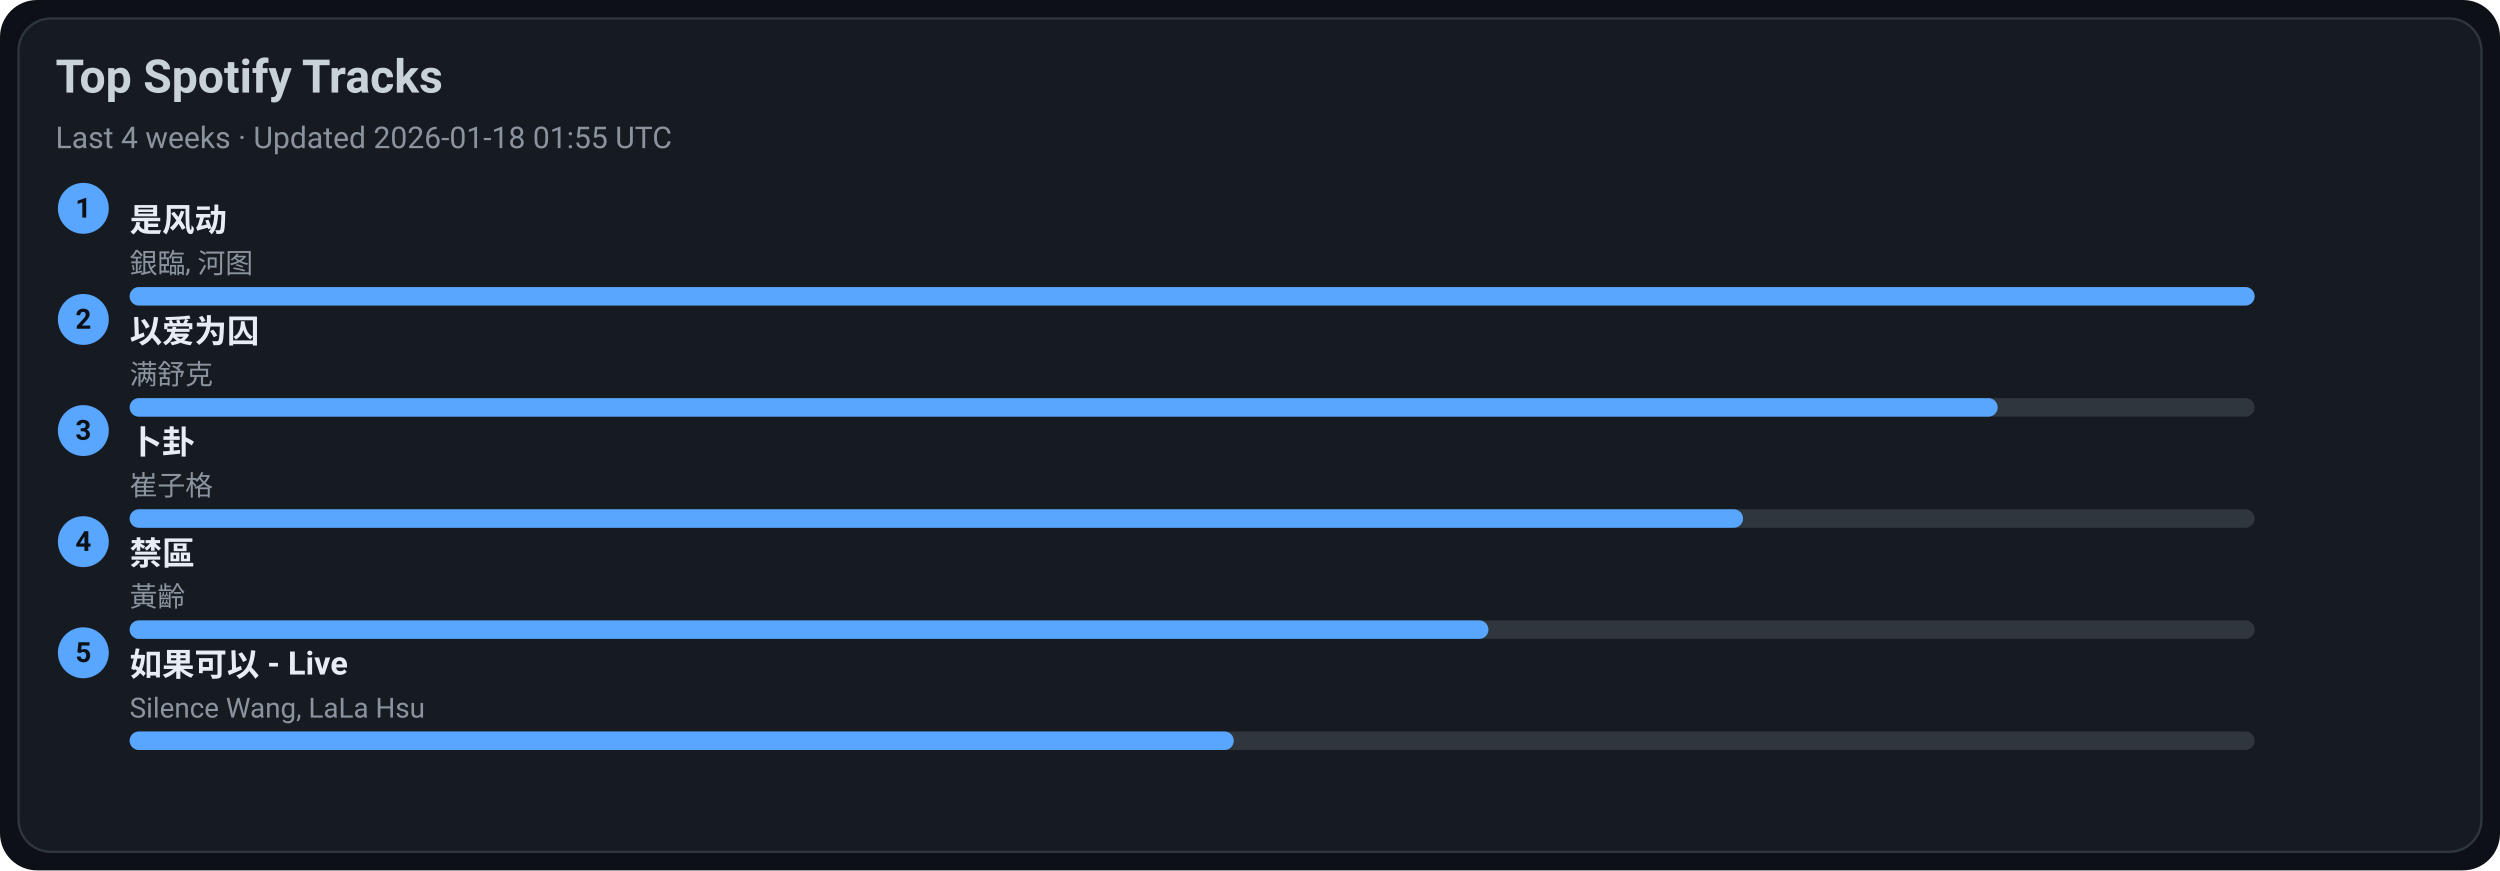
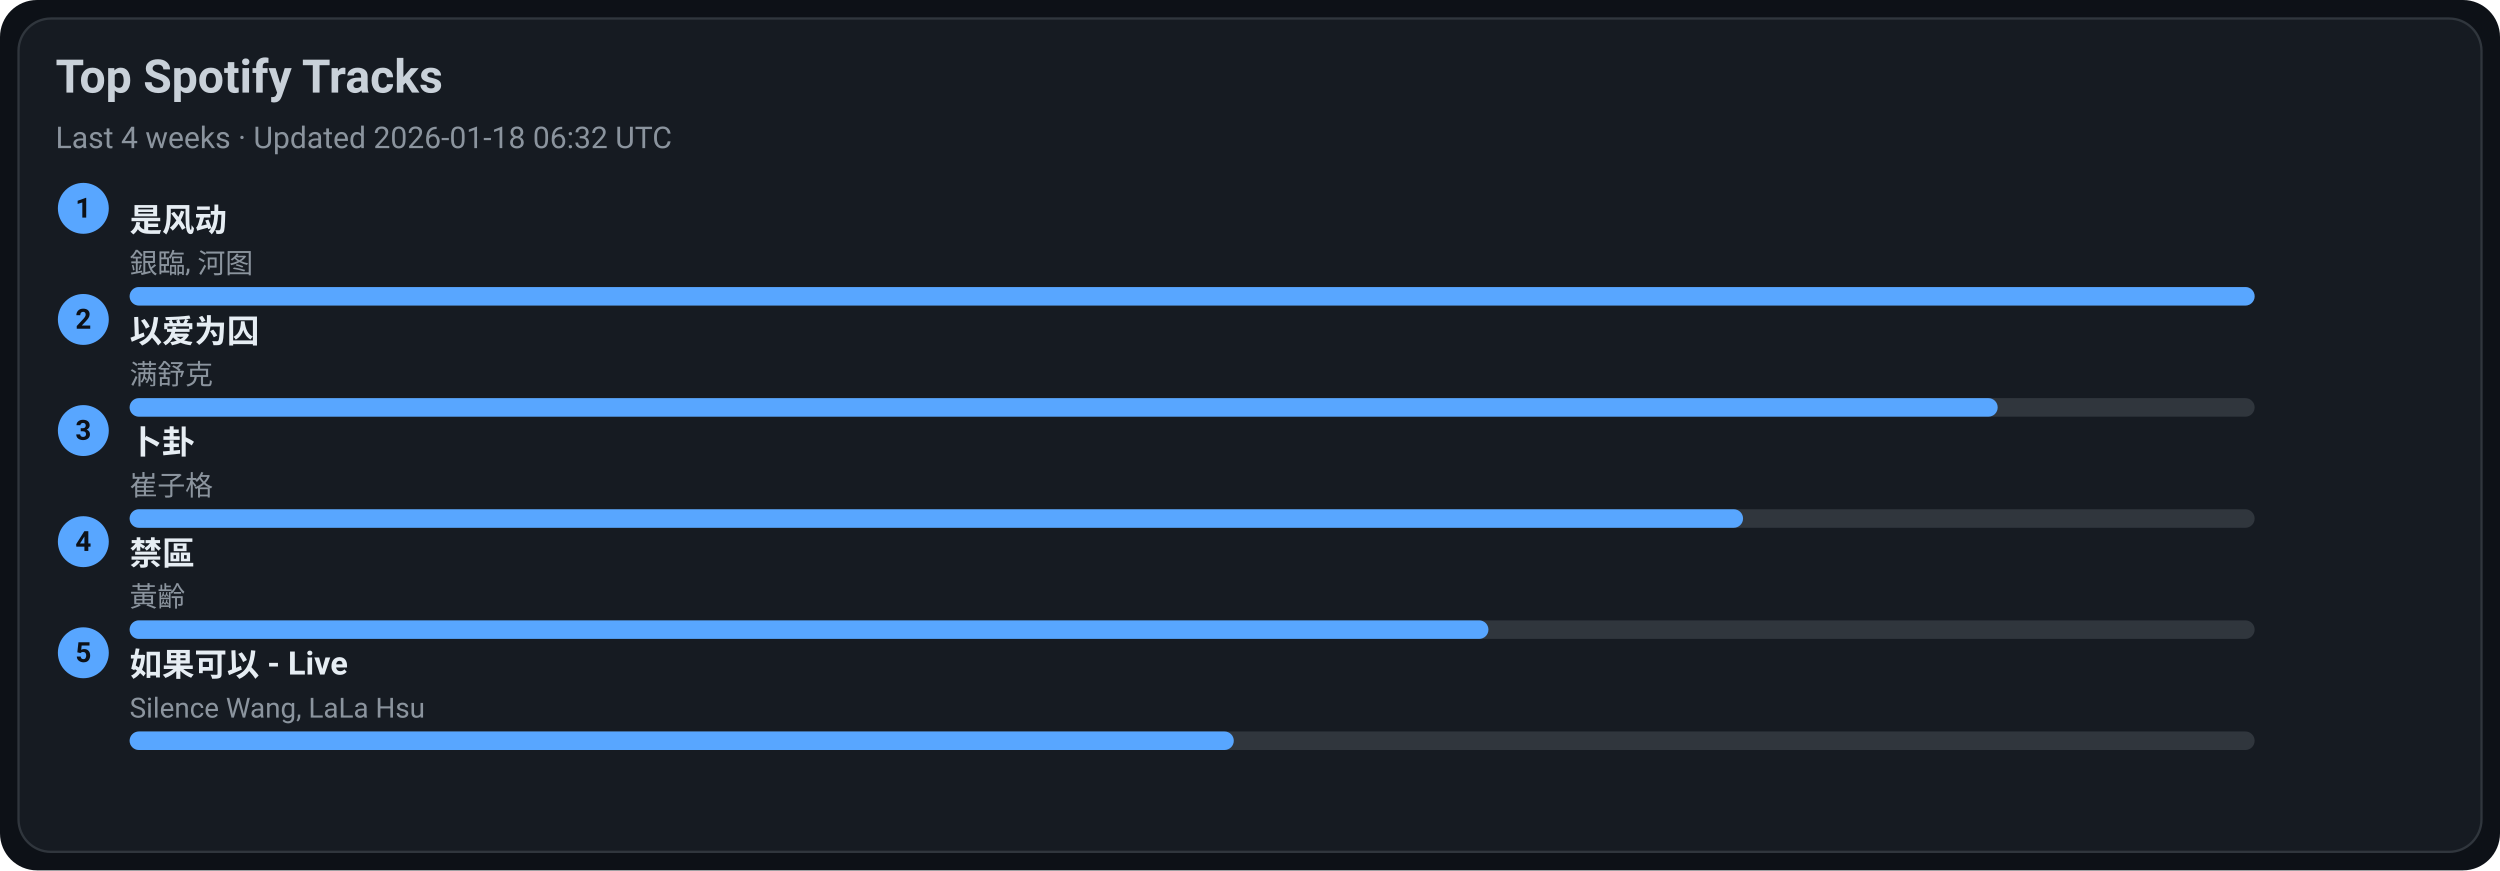
<svg xmlns="http://www.w3.org/2000/svg" width="1080" height="376" viewBox="0 0 1080 376">
  <style>text{font-family:-apple-system,BlinkMacSystemFont,Segoe UI,Roboto,Ubuntu,Helvetica Neue,Arial,Noto Sans,sans-serif}</style>
  <rect width="1080" height="376" rx="16" fill="#0d1117" />
  <rect x="8" y="8" width="1064" height="360" rx="14" fill="#161b22" stroke="#30363d" />
  <text x="24" y="40" font-size="20" fill="#c9d1d9" font-weight="600">Top Spotify Tracks</text>
-   <text x="24" y="64" font-size="13" fill="#8b949e">Last 4 weeks · Updated 2026-01-18 01:55 UTC</text>
+   <text x="24" y="64" font-size="13" fill="#8b949e">Last 4 weeks · Updated 2026-01-18 06:32 UTC</text>
  <circle cx="36" cy="90" r="11" fill="#58a6ff" />
  <text x="36" y="94" text-anchor="middle" font-size="12" fill="#0d1117" font-weight="700">1</text>
  <a href="https://open.spotify.com/track/3lePQ8c4jq7bTePsXEmslh" target="_blank" rel="noopener noreferrer">
    <text x="56" y="100" font-size="14" fill="#e6edf3" font-weight="600">是风动</text>
  </a>
  <text x="56" y="118" font-size="12" fill="#8b949e">銀臨, 河图</text>
  <rect x="56" y="124" width="918" height="8" rx="4" fill="#30363d" />
  <rect x="56" y="124" width="918" height="8" rx="4" fill="#58a6ff" />
  <circle cx="36" cy="138" r="11" fill="#58a6ff" />
  <text x="36" y="142" text-anchor="middle" font-size="12" fill="#0d1117" font-weight="700">2</text>
  <a href="https://open.spotify.com/track/0RW2LEfGQK5BaIho6sSLqf" target="_blank" rel="noopener noreferrer">
    <text x="56" y="148" font-size="14" fill="#e6edf3" font-weight="600">以爱为囚</text>
  </a>
  <text x="56" y="166" font-size="12" fill="#8b949e">满舒克</text>
  <rect x="56" y="172" width="918" height="8" rx="4" fill="#30363d" />
  <rect x="56" y="172" width="807" height="8" rx="4" fill="#58a6ff" />
  <circle cx="36" cy="186" r="11" fill="#58a6ff" />
  <text x="36" y="190" text-anchor="middle" font-size="12" fill="#0d1117" font-weight="700">3</text>
  <a href="https://open.spotify.com/track/4ToeYifpQaikbYa7krOD6s" target="_blank" rel="noopener noreferrer">
    <text x="56" y="196" font-size="14" fill="#e6edf3" font-weight="600">卜卦</text>
  </a>
  <text x="56" y="214" font-size="12" fill="#8b949e">崔子格</text>
  <rect x="56" y="220" width="918" height="8" rx="4" fill="#30363d" />
  <rect x="56" y="220" width="697" height="8" rx="4" fill="#58a6ff" />
  <circle cx="36" cy="234" r="11" fill="#58a6ff" />
  <text x="36" y="238" text-anchor="middle" font-size="12" fill="#0d1117" font-weight="700">4</text>
  <a href="https://open.spotify.com/track/5HAMeMgu9hGL5a8ZwNz6cp" target="_blank" rel="noopener noreferrer">
    <text x="56" y="244" font-size="14" fill="#e6edf3" font-weight="600">禁區</text>
  </a>
  <text x="56" y="262" font-size="12" fill="#8b949e">黃齡</text>
  <rect x="56" y="268" width="918" height="8" rx="4" fill="#30363d" />
  <rect x="56" y="268" width="587" height="8" rx="4" fill="#58a6ff" />
  <circle cx="36" cy="282" r="11" fill="#58a6ff" />
  <text x="36" y="286" text-anchor="middle" font-size="12" fill="#0d1117" font-weight="700">5</text>
  <a href="https://open.spotify.com/track/6IF65dJzfmPcX7jwDegwoo" target="_blank" rel="noopener noreferrer">
    <text x="56" y="292" font-size="14" fill="#e6edf3" font-weight="600">如果可以 - Live</text>
  </a>
  <text x="56" y="310" font-size="12" fill="#8b949e">Silence Wang, LaLa Hsu</text>
  <rect x="56" y="316" width="918" height="8" rx="4" fill="#30363d" />
  <rect x="56" y="316" width="477" height="8" rx="4" fill="#58a6ff" />
</svg>
